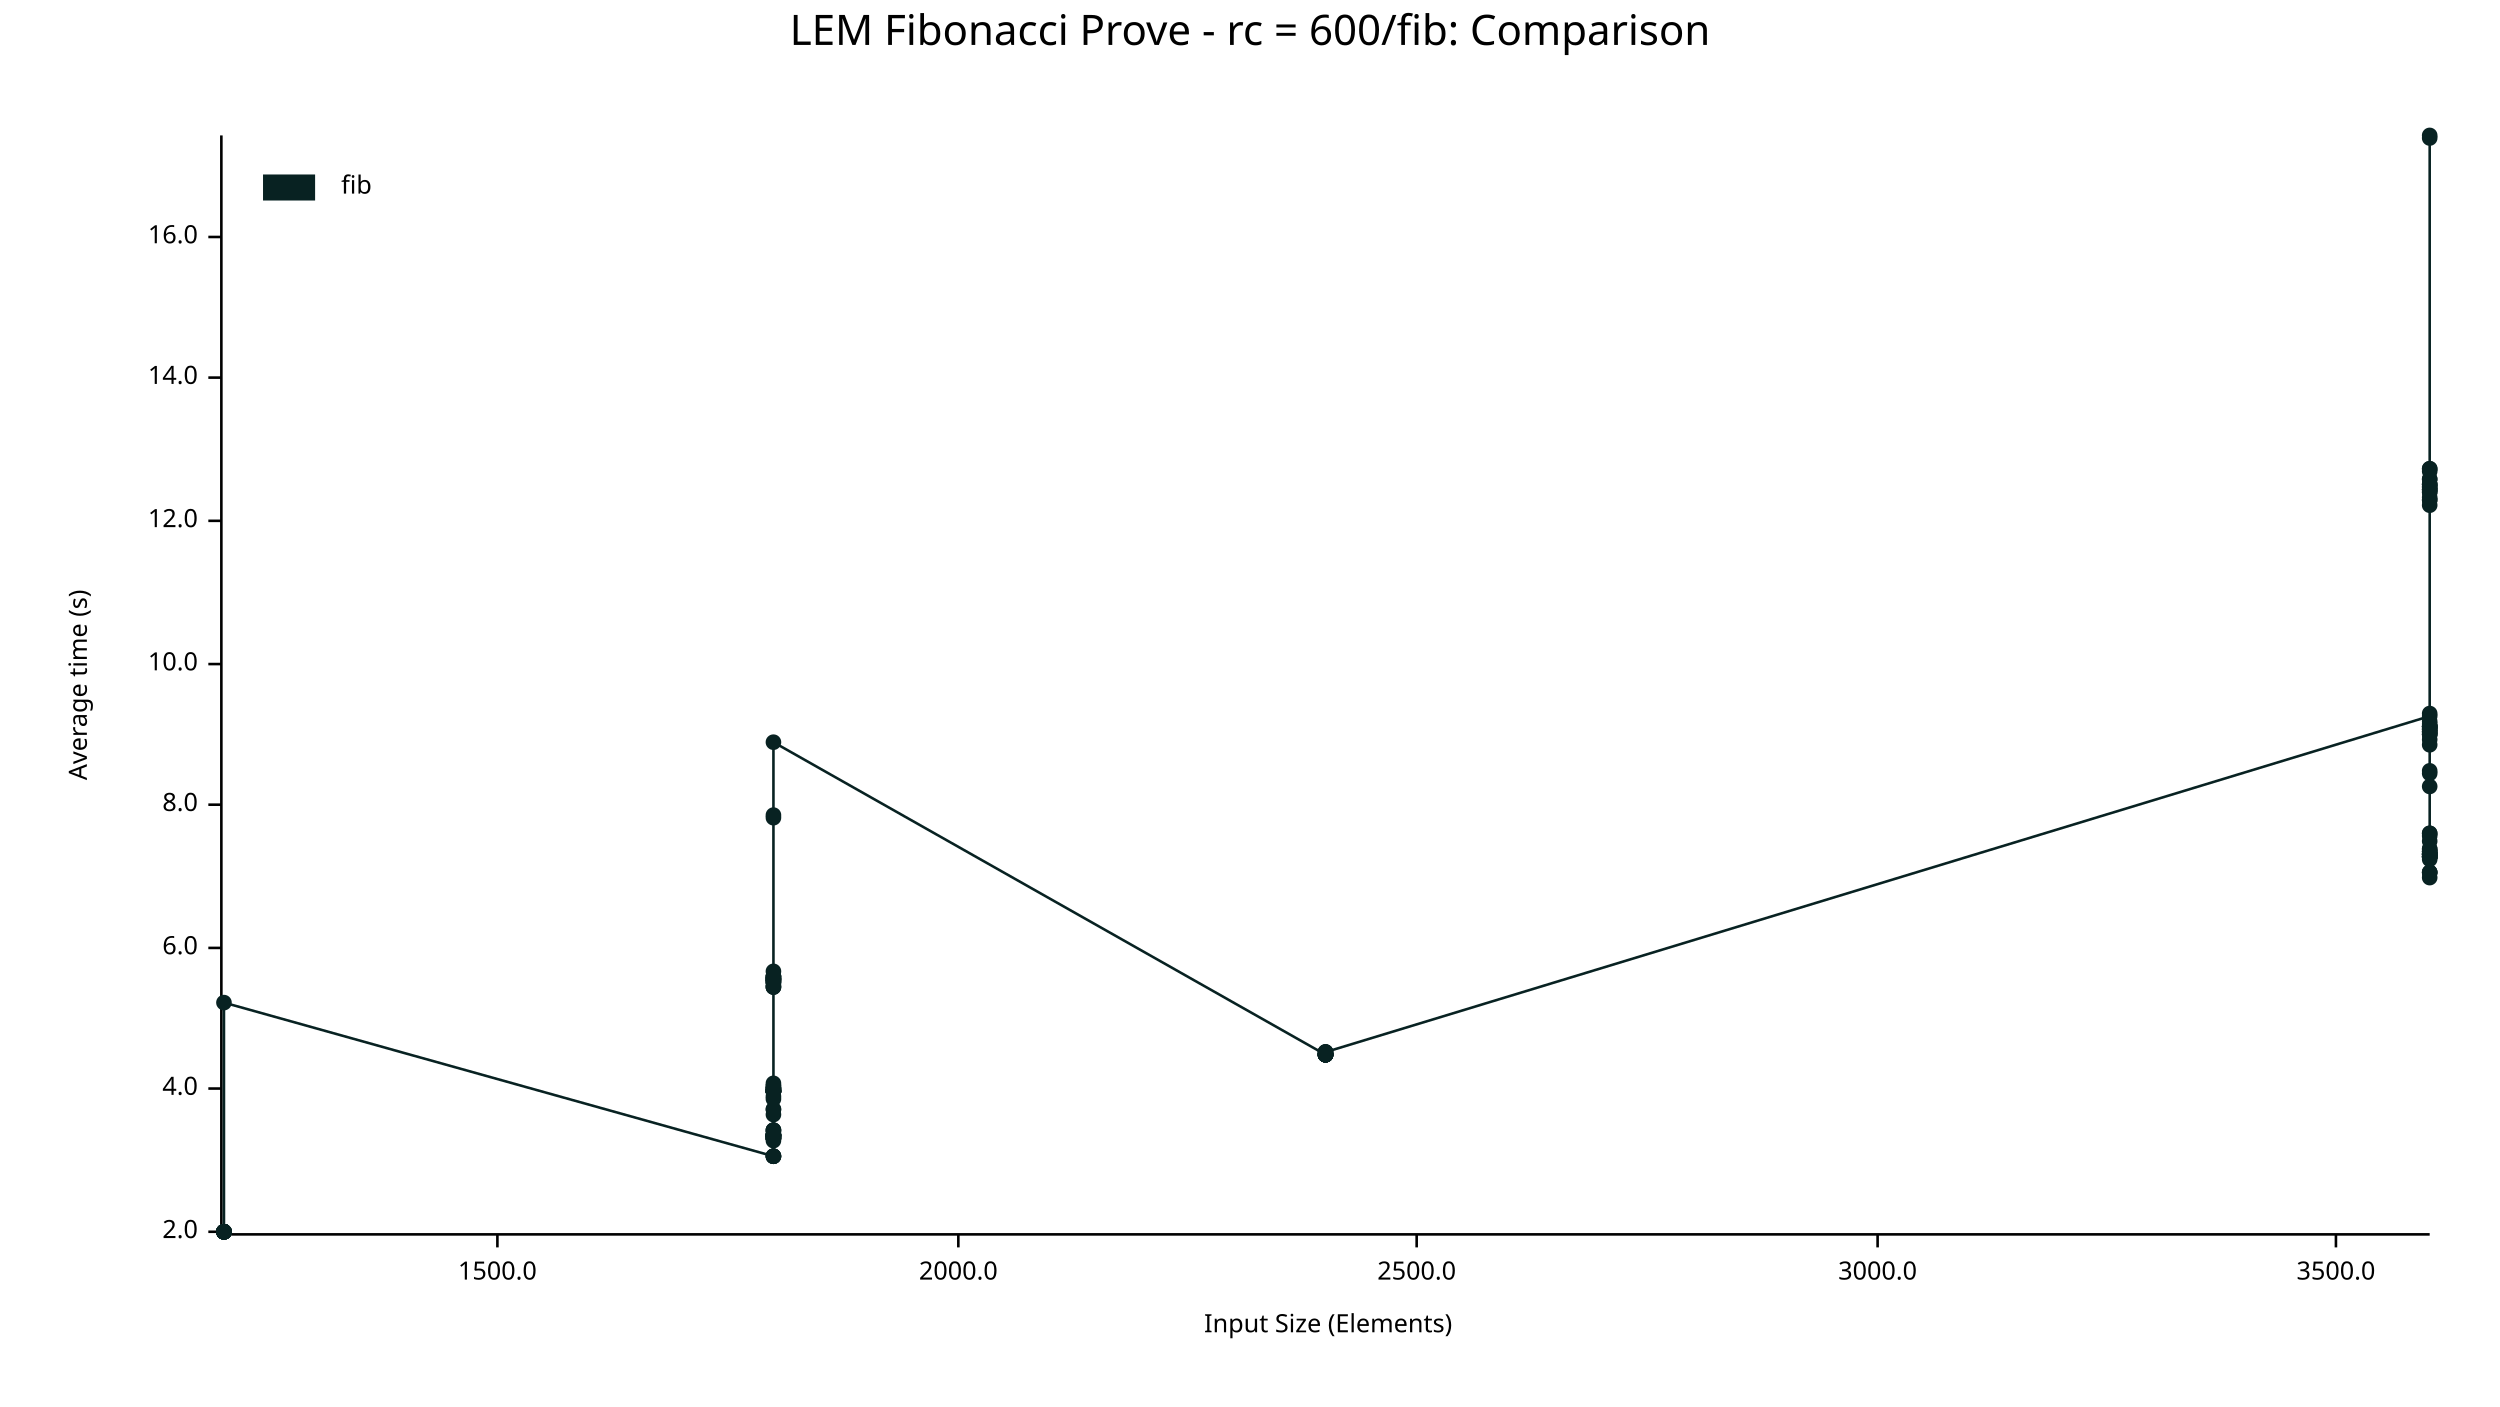
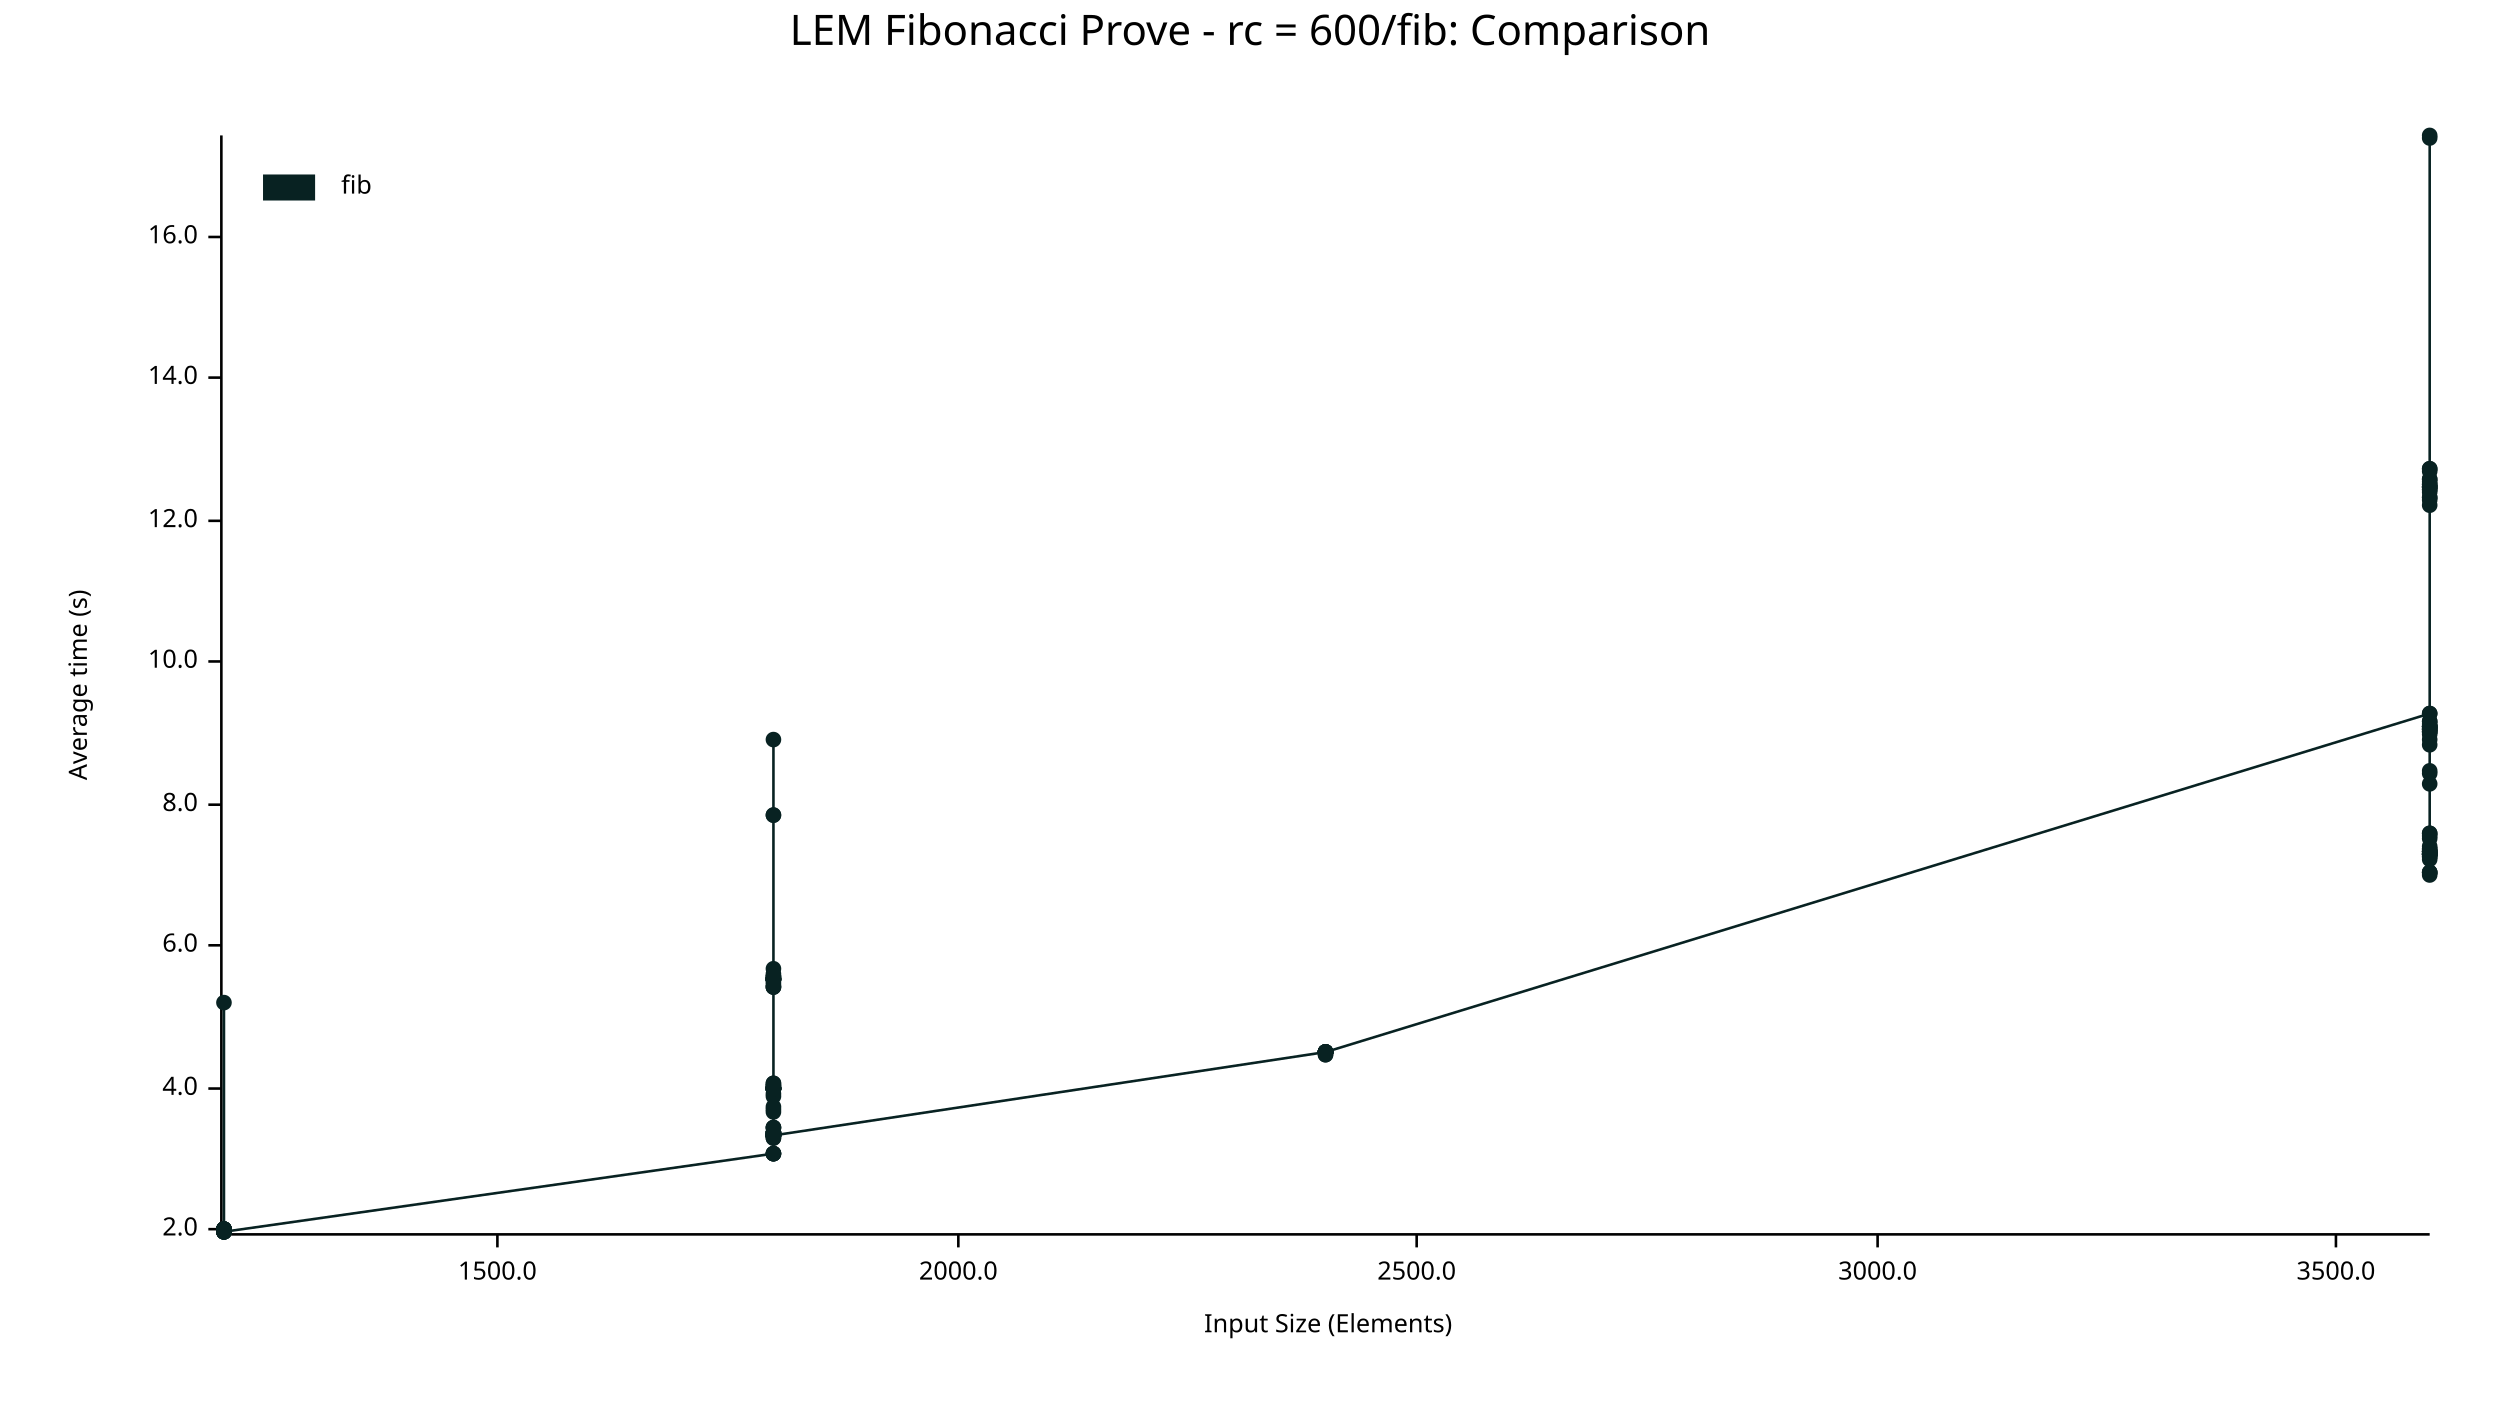
<svg xmlns="http://www.w3.org/2000/svg" width="960" height="540" viewBox="0 0 960 540">
  <text x="480" y="5" dy="0.76em" text-anchor="middle" font-family="sans-serif" font-size="16.129" opacity="1" fill="#000000">
LEM Fibonacci Prove - rc = 600/fib: Comparison
</text>
  <text x="26" y="263" dy="0.76em" text-anchor="middle" font-family="sans-serif" font-size="9.677" opacity="1" fill="#000000" transform="rotate(270, 26, 263)">
Average time (s)
</text>
  <text x="510" y="514" dy="-0.5ex" text-anchor="middle" font-family="sans-serif" font-size="9.677" opacity="1" fill="#000000">
Input Size (Elements)
</text>
  <polyline fill="none" opacity="1" stroke="#000000" stroke-width="1" points="85,52 85,473 " />
-   <text x="76" y="473" dy="0.5ex" text-anchor="end" font-family="sans-serif" font-size="9.677" opacity="1" fill="#000000">
+   <text x="76" y="472" dy="0.5ex" text-anchor="end" font-family="sans-serif" font-size="9.677" opacity="1" fill="#000000">
2.0
</text>
-   <polyline fill="none" opacity="1" stroke="#000000" stroke-width="1" points="80,473 85,473 " />
+   <polyline fill="none" opacity="1" stroke="#000000" stroke-width="1" points="80,472 85,472 " />
  <text x="76" y="418" dy="0.5ex" text-anchor="end" font-family="sans-serif" font-size="9.677" opacity="1" fill="#000000">
4.0
</text>
  <polyline fill="none" opacity="1" stroke="#000000" stroke-width="1" points="80,418 85,418 " />
-   <text x="76" y="364" dy="0.5ex" text-anchor="end" font-family="sans-serif" font-size="9.677" opacity="1" fill="#000000">
+   <text x="76" y="363" dy="0.5ex" text-anchor="end" font-family="sans-serif" font-size="9.677" opacity="1" fill="#000000">
6.0
</text>
-   <polyline fill="none" opacity="1" stroke="#000000" stroke-width="1" points="80,364 85,364 " />
+   <polyline fill="none" opacity="1" stroke="#000000" stroke-width="1" points="80,363 85,363 " />
  <text x="76" y="309" dy="0.5ex" text-anchor="end" font-family="sans-serif" font-size="9.677" opacity="1" fill="#000000">
8.0
</text>
  <polyline fill="none" opacity="1" stroke="#000000" stroke-width="1" points="80,309 85,309 " />
-   <text x="76" y="255" dy="0.5ex" text-anchor="end" font-family="sans-serif" font-size="9.677" opacity="1" fill="#000000">
+   <text x="76" y="254" dy="0.5ex" text-anchor="end" font-family="sans-serif" font-size="9.677" opacity="1" fill="#000000">
10.0
</text>
-   <polyline fill="none" opacity="1" stroke="#000000" stroke-width="1" points="80,255 85,255 " />
+   <polyline fill="none" opacity="1" stroke="#000000" stroke-width="1" points="80,254 85,254 " />
  <text x="76" y="200" dy="0.5ex" text-anchor="end" font-family="sans-serif" font-size="9.677" opacity="1" fill="#000000">
12.0
</text>
  <polyline fill="none" opacity="1" stroke="#000000" stroke-width="1" points="80,200 85,200 " />
  <text x="76" y="145" dy="0.5ex" text-anchor="end" font-family="sans-serif" font-size="9.677" opacity="1" fill="#000000">
14.0
</text>
  <polyline fill="none" opacity="1" stroke="#000000" stroke-width="1" points="80,145 85,145 " />
  <text x="76" y="91" dy="0.5ex" text-anchor="end" font-family="sans-serif" font-size="9.677" opacity="1" fill="#000000">
16.0
</text>
  <polyline fill="none" opacity="1" stroke="#000000" stroke-width="1" points="80,91 85,91 " />
  <polyline fill="none" opacity="1" stroke="#000000" stroke-width="1" points="86,474 933,474 " />
  <text x="191" y="484" dy="0.76em" text-anchor="middle" font-family="sans-serif" font-size="9.677" opacity="1" fill="#000000">
1500.0
</text>
  <polyline fill="none" opacity="1" stroke="#000000" stroke-width="1" points="191,474 191,479 " />
  <text x="368" y="484" dy="0.76em" text-anchor="middle" font-family="sans-serif" font-size="9.677" opacity="1" fill="#000000">
2000.0
</text>
  <polyline fill="none" opacity="1" stroke="#000000" stroke-width="1" points="368,474 368,479 " />
  <text x="544" y="484" dy="0.76em" text-anchor="middle" font-family="sans-serif" font-size="9.677" opacity="1" fill="#000000">
2500.0
</text>
  <polyline fill="none" opacity="1" stroke="#000000" stroke-width="1" points="544,474 544,479 " />
  <text x="721" y="484" dy="0.76em" text-anchor="middle" font-family="sans-serif" font-size="9.677" opacity="1" fill="#000000">
3000.0
</text>
  <polyline fill="none" opacity="1" stroke="#000000" stroke-width="1" points="721,474 721,479 " />
  <text x="897" y="484" dy="0.76em" text-anchor="middle" font-family="sans-serif" font-size="9.677" opacity="1" fill="#000000">
3500.0
</text>
  <polyline fill="none" opacity="1" stroke="#000000" stroke-width="1" points="897,474 897,479 " />
-   <circle cx="86" cy="473" r="3" opacity="1" fill="#082222" stroke="none" stroke-width="1" />
-   <circle cx="86" cy="473" r="3" opacity="1" fill="#082222" stroke="none" stroke-width="1" />
-   <circle cx="86" cy="473" r="3" opacity="1" fill="#082222" stroke="none" stroke-width="1" />
-   <circle cx="86" cy="473" r="3" opacity="1" fill="#082222" stroke="none" stroke-width="1" />
-   <circle cx="86" cy="473" r="3" opacity="1" fill="#082222" stroke="none" stroke-width="1" />
-   <circle cx="86" cy="473" r="3" opacity="1" fill="#082222" stroke="none" stroke-width="1" />
-   <circle cx="86" cy="473" r="3" opacity="1" fill="#082222" stroke="none" stroke-width="1" />
-   <circle cx="86" cy="473" r="3" opacity="1" fill="#082222" stroke="none" stroke-width="1" />
-   <circle cx="86" cy="473" r="3" opacity="1" fill="#082222" stroke="none" stroke-width="1" />
-   <circle cx="86" cy="473" r="3" opacity="1" fill="#082222" stroke="none" stroke-width="1" />
-   <circle cx="86" cy="473" r="3" opacity="1" fill="#082222" stroke="none" stroke-width="1" />
-   <circle cx="86" cy="473" r="3" opacity="1" fill="#082222" stroke="none" stroke-width="1" />
-   <circle cx="86" cy="473" r="3" opacity="1" fill="#082222" stroke="none" stroke-width="1" />
-   <circle cx="86" cy="473" r="3" opacity="1" fill="#082222" stroke="none" stroke-width="1" />
+   <circle cx="86" cy="472" r="3" opacity="1" fill="#082222" stroke="none" stroke-width="1" />
+   <circle cx="86" cy="472" r="3" opacity="1" fill="#082222" stroke="none" stroke-width="1" />
+   <circle cx="86" cy="473" r="3" opacity="1" fill="#082222" stroke="none" stroke-width="1" />
+   <circle cx="86" cy="473" r="3" opacity="1" fill="#082222" stroke="none" stroke-width="1" />
+   <circle cx="86" cy="472" r="3" opacity="1" fill="#082222" stroke="none" stroke-width="1" />
+   <circle cx="86" cy="472" r="3" opacity="1" fill="#082222" stroke="none" stroke-width="1" />
+   <circle cx="86" cy="472" r="3" opacity="1" fill="#082222" stroke="none" stroke-width="1" />
+   <circle cx="86" cy="472" r="3" opacity="1" fill="#082222" stroke="none" stroke-width="1" />
  <circle cx="86" cy="473" r="3" opacity="1" fill="#082222" stroke="none" stroke-width="1" />
  <circle cx="86" cy="473" r="3" opacity="1" fill="#082222" stroke="none" stroke-width="1" />
  <circle cx="86" cy="385" r="3" opacity="1" fill="#082222" stroke="none" stroke-width="1" />
-   <circle cx="297" cy="444" r="3" opacity="1" fill="#082222" stroke="none" stroke-width="1" />
+   <circle cx="86" cy="473" r="3" opacity="1" fill="#082222" stroke="none" stroke-width="1" />
+   <circle cx="86" cy="472" r="3" opacity="1" fill="#082222" stroke="none" stroke-width="1" />
+   <circle cx="86" cy="473" r="3" opacity="1" fill="#082222" stroke="none" stroke-width="1" />
+   <circle cx="86" cy="473" r="3" opacity="1" fill="#082222" stroke="none" stroke-width="1" />
+   <circle cx="86" cy="472" r="3" opacity="1" fill="#082222" stroke="none" stroke-width="1" />
+   <circle cx="86" cy="472" r="3" opacity="1" fill="#082222" stroke="none" stroke-width="1" />
+   <circle cx="86" cy="473" r="3" opacity="1" fill="#082222" stroke="none" stroke-width="1" />
+   <circle cx="297" cy="443" r="3" opacity="1" fill="#082222" stroke="none" stroke-width="1" />
  <circle cx="297" cy="417" r="3" opacity="1" fill="#082222" stroke="none" stroke-width="1" />
-   <circle cx="297" cy="436" r="3" opacity="1" fill="#082222" stroke="none" stroke-width="1" />
-   <circle cx="297" cy="419" r="3" opacity="1" fill="#082222" stroke="none" stroke-width="1" />
-   <circle cx="297" cy="421" r="3" opacity="1" fill="#082222" stroke="none" stroke-width="1" />
-   <circle cx="297" cy="376" r="3" opacity="1" fill="#082222" stroke="none" stroke-width="1" />
-   <circle cx="297" cy="373" r="3" opacity="1" fill="#082222" stroke="none" stroke-width="1" />
+   <circle cx="297" cy="435" r="3" opacity="1" fill="#082222" stroke="none" stroke-width="1" />
+   <circle cx="297" cy="418" r="3" opacity="1" fill="#082222" stroke="none" stroke-width="1" />
+   <circle cx="297" cy="420" r="3" opacity="1" fill="#082222" stroke="none" stroke-width="1" />
+   <circle cx="297" cy="376" r="3" opacity="1" fill="#082222" stroke="none" stroke-width="1" />
+   <circle cx="297" cy="372" r="3" opacity="1" fill="#082222" stroke="none" stroke-width="1" />
  <circle cx="297" cy="376" r="3" opacity="1" fill="#082222" stroke="none" stroke-width="1" />
  <circle cx="297" cy="416" r="3" opacity="1" fill="#082222" stroke="none" stroke-width="1" />
-   <circle cx="297" cy="437" r="3" opacity="1" fill="#082222" stroke="none" stroke-width="1" />
-   <circle cx="297" cy="376" r="3" opacity="1" fill="#082222" stroke="none" stroke-width="1" />
-   <circle cx="297" cy="375" r="3" opacity="1" fill="#082222" stroke="none" stroke-width="1" />
+   <circle cx="297" cy="436" r="3" opacity="1" fill="#082222" stroke="none" stroke-width="1" />
+   <circle cx="297" cy="376" r="3" opacity="1" fill="#082222" stroke="none" stroke-width="1" />
+   <circle cx="297" cy="374" r="3" opacity="1" fill="#082222" stroke="none" stroke-width="1" />
  <circle cx="297" cy="376" r="3" opacity="1" fill="#082222" stroke="none" stroke-width="1" />
  <circle cx="297" cy="379" r="3" opacity="1" fill="#082222" stroke="none" stroke-width="1" />
  <circle cx="297" cy="437" r="3" opacity="1" fill="#082222" stroke="none" stroke-width="1" />
-   <circle cx="297" cy="428" r="3" opacity="1" fill="#082222" stroke="none" stroke-width="1" />
-   <circle cx="297" cy="377" r="3" opacity="1" fill="#082222" stroke="none" stroke-width="1" />
-   <circle cx="297" cy="418" r="3" opacity="1" fill="#082222" stroke="none" stroke-width="1" />
-   <circle cx="297" cy="436" r="3" opacity="1" fill="#082222" stroke="none" stroke-width="1" />
-   <circle cx="297" cy="426" r="3" opacity="1" fill="#082222" stroke="none" stroke-width="1" />
-   <circle cx="297" cy="418" r="3" opacity="1" fill="#082222" stroke="none" stroke-width="1" />
-   <circle cx="297" cy="377" r="3" opacity="1" fill="#082222" stroke="none" stroke-width="1" />
-   <circle cx="297" cy="437" r="3" opacity="1" fill="#082222" stroke="none" stroke-width="1" />
-   <circle cx="297" cy="437" r="3" opacity="1" fill="#082222" stroke="none" stroke-width="1" />
+   <circle cx="297" cy="427" r="3" opacity="1" fill="#082222" stroke="none" stroke-width="1" />
+   <circle cx="297" cy="376" r="3" opacity="1" fill="#082222" stroke="none" stroke-width="1" />
+   <circle cx="297" cy="418" r="3" opacity="1" fill="#082222" stroke="none" stroke-width="1" />
+   <circle cx="297" cy="436" r="3" opacity="1" fill="#082222" stroke="none" stroke-width="1" />
+   <circle cx="297" cy="425" r="3" opacity="1" fill="#082222" stroke="none" stroke-width="1" />
+   <circle cx="297" cy="418" r="3" opacity="1" fill="#082222" stroke="none" stroke-width="1" />
+   <circle cx="297" cy="376" r="3" opacity="1" fill="#082222" stroke="none" stroke-width="1" />
+   <circle cx="297" cy="436" r="3" opacity="1" fill="#082222" stroke="none" stroke-width="1" />
+   <circle cx="297" cy="284" r="3" opacity="1" fill="#082222" stroke="none" stroke-width="1" />
+   <circle cx="297" cy="436" r="3" opacity="1" fill="#082222" stroke="none" stroke-width="1" />
  <circle cx="297" cy="379" r="3" opacity="1" fill="#082222" stroke="none" stroke-width="1" />
-   <circle cx="297" cy="419" r="3" opacity="1" fill="#082222" stroke="none" stroke-width="1" />
-   <circle cx="297" cy="418" r="3" opacity="1" fill="#082222" stroke="none" stroke-width="1" />
-   <circle cx="297" cy="419" r="3" opacity="1" fill="#082222" stroke="none" stroke-width="1" />
-   <circle cx="297" cy="437" r="3" opacity="1" fill="#082222" stroke="none" stroke-width="1" />
-   <circle cx="297" cy="436" r="3" opacity="1" fill="#082222" stroke="none" stroke-width="1" />
-   <circle cx="297" cy="436" r="3" opacity="1" fill="#082222" stroke="none" stroke-width="1" />
-   <circle cx="297" cy="419" r="3" opacity="1" fill="#082222" stroke="none" stroke-width="1" />
-   <circle cx="297" cy="418" r="3" opacity="1" fill="#082222" stroke="none" stroke-width="1" />
-   <circle cx="297" cy="436" r="3" opacity="1" fill="#082222" stroke="none" stroke-width="1" />
-   <circle cx="297" cy="314" r="3" opacity="1" fill="#082222" stroke="none" stroke-width="1" />
-   <circle cx="297" cy="435" r="3" opacity="1" fill="#082222" stroke="none" stroke-width="1" />
+   <circle cx="297" cy="418" r="3" opacity="1" fill="#082222" stroke="none" stroke-width="1" />
+   <circle cx="297" cy="417" r="3" opacity="1" fill="#082222" stroke="none" stroke-width="1" />
+   <circle cx="297" cy="418" r="3" opacity="1" fill="#082222" stroke="none" stroke-width="1" />
+   <circle cx="297" cy="436" r="3" opacity="1" fill="#082222" stroke="none" stroke-width="1" />
+   <circle cx="297" cy="436" r="3" opacity="1" fill="#082222" stroke="none" stroke-width="1" />
+   <circle cx="297" cy="435" r="3" opacity="1" fill="#082222" stroke="none" stroke-width="1" />
+   <circle cx="297" cy="418" r="3" opacity="1" fill="#082222" stroke="none" stroke-width="1" />
+   <circle cx="297" cy="418" r="3" opacity="1" fill="#082222" stroke="none" stroke-width="1" />
+   <circle cx="297" cy="436" r="3" opacity="1" fill="#082222" stroke="none" stroke-width="1" />
  <circle cx="297" cy="313" r="3" opacity="1" fill="#082222" stroke="none" stroke-width="1" />
-   <circle cx="297" cy="434" r="3" opacity="1" fill="#082222" stroke="none" stroke-width="1" />
-   <circle cx="297" cy="419" r="3" opacity="1" fill="#082222" stroke="none" stroke-width="1" />
-   <circle cx="297" cy="377" r="3" opacity="1" fill="#082222" stroke="none" stroke-width="1" />
-   <circle cx="297" cy="434" r="3" opacity="1" fill="#082222" stroke="none" stroke-width="1" />
-   <circle cx="297" cy="376" r="3" opacity="1" fill="#082222" stroke="none" stroke-width="1" />
-   <circle cx="297" cy="419" r="3" opacity="1" fill="#082222" stroke="none" stroke-width="1" />
-   <circle cx="297" cy="436" r="3" opacity="1" fill="#082222" stroke="none" stroke-width="1" />
+   <circle cx="297" cy="435" r="3" opacity="1" fill="#082222" stroke="none" stroke-width="1" />
+   <circle cx="297" cy="313" r="3" opacity="1" fill="#082222" stroke="none" stroke-width="1" />
+   <circle cx="297" cy="433" r="3" opacity="1" fill="#082222" stroke="none" stroke-width="1" />
+   <circle cx="297" cy="418" r="3" opacity="1" fill="#082222" stroke="none" stroke-width="1" />
+   <circle cx="297" cy="376" r="3" opacity="1" fill="#082222" stroke="none" stroke-width="1" />
+   <circle cx="297" cy="433" r="3" opacity="1" fill="#082222" stroke="none" stroke-width="1" />
+   <circle cx="297" cy="376" r="3" opacity="1" fill="#082222" stroke="none" stroke-width="1" />
+   <circle cx="297" cy="418" r="3" opacity="1" fill="#082222" stroke="none" stroke-width="1" />
+   <circle cx="297" cy="435" r="3" opacity="1" fill="#082222" stroke="none" stroke-width="1" />
  <circle cx="297" cy="379" r="3" opacity="1" fill="#082222" stroke="none" stroke-width="1" />
  <circle cx="297" cy="377" r="3" opacity="1" fill="#082222" stroke="none" stroke-width="1" />
-   <circle cx="297" cy="419" r="3" opacity="1" fill="#082222" stroke="none" stroke-width="1" />
+   <circle cx="297" cy="418" r="3" opacity="1" fill="#082222" stroke="none" stroke-width="1" />
  <circle cx="297" cy="375" r="3" opacity="1" fill="#082222" stroke="none" stroke-width="1" />
-   <circle cx="297" cy="436" r="3" opacity="1" fill="#082222" stroke="none" stroke-width="1" />
-   <circle cx="297" cy="419" r="3" opacity="1" fill="#082222" stroke="none" stroke-width="1" />
+   <circle cx="297" cy="435" r="3" opacity="1" fill="#082222" stroke="none" stroke-width="1" />
+   <circle cx="297" cy="418" r="3" opacity="1" fill="#082222" stroke="none" stroke-width="1" />
  <circle cx="297" cy="376" r="3" opacity="1" fill="#082222" stroke="none" stroke-width="1" />
  <circle cx="297" cy="375" r="3" opacity="1" fill="#082222" stroke="none" stroke-width="1" />
  <circle cx="297" cy="375" r="3" opacity="1" fill="#082222" stroke="none" stroke-width="1" />
-   <circle cx="297" cy="444" r="3" opacity="1" fill="#082222" stroke="none" stroke-width="1" />
+   <circle cx="297" cy="443" r="3" opacity="1" fill="#082222" stroke="none" stroke-width="1" />
  <circle cx="297" cy="378" r="3" opacity="1" fill="#082222" stroke="none" stroke-width="1" />
  <circle cx="297" cy="436" r="3" opacity="1" fill="#082222" stroke="none" stroke-width="1" />
+   <circle cx="297" cy="416" r="3" opacity="1" fill="#082222" stroke="none" stroke-width="1" />
+   <circle cx="297" cy="436" r="3" opacity="1" fill="#082222" stroke="none" stroke-width="1" />
  <circle cx="297" cy="417" r="3" opacity="1" fill="#082222" stroke="none" stroke-width="1" />
+   <circle cx="297" cy="443" r="3" opacity="1" fill="#082222" stroke="none" stroke-width="1" />
+   <circle cx="297" cy="421" r="3" opacity="1" fill="#082222" stroke="none" stroke-width="1" />
+   <circle cx="297" cy="436" r="3" opacity="1" fill="#082222" stroke="none" stroke-width="1" />
+   <circle cx="297" cy="435" r="3" opacity="1" fill="#082222" stroke="none" stroke-width="1" />
+   <circle cx="297" cy="443" r="3" opacity="1" fill="#082222" stroke="none" stroke-width="1" />
+   <circle cx="297" cy="433" r="3" opacity="1" fill="#082222" stroke="none" stroke-width="1" />
  <circle cx="297" cy="437" r="3" opacity="1" fill="#082222" stroke="none" stroke-width="1" />
-   <circle cx="297" cy="418" r="3" opacity="1" fill="#082222" stroke="none" stroke-width="1" />
-   <circle cx="297" cy="444" r="3" opacity="1" fill="#082222" stroke="none" stroke-width="1" />
-   <circle cx="297" cy="422" r="3" opacity="1" fill="#082222" stroke="none" stroke-width="1" />
-   <circle cx="297" cy="437" r="3" opacity="1" fill="#082222" stroke="none" stroke-width="1" />
-   <circle cx="297" cy="436" r="3" opacity="1" fill="#082222" stroke="none" stroke-width="1" />
-   <circle cx="297" cy="444" r="3" opacity="1" fill="#082222" stroke="none" stroke-width="1" />
-   <circle cx="297" cy="434" r="3" opacity="1" fill="#082222" stroke="none" stroke-width="1" />
-   <circle cx="297" cy="438" r="3" opacity="1" fill="#082222" stroke="none" stroke-width="1" />
  <circle cx="297" cy="426" r="3" opacity="1" fill="#082222" stroke="none" stroke-width="1" />
-   <circle cx="297" cy="436" r="3" opacity="1" fill="#082222" stroke="none" stroke-width="1" />
-   <circle cx="297" cy="419" r="3" opacity="1" fill="#082222" stroke="none" stroke-width="1" />
-   <circle cx="297" cy="419" r="3" opacity="1" fill="#082222" stroke="none" stroke-width="1" />
-   <circle cx="297" cy="285" r="3" opacity="1" fill="#082222" stroke="none" stroke-width="1" />
+   <circle cx="297" cy="435" r="3" opacity="1" fill="#082222" stroke="none" stroke-width="1" />
+   <circle cx="297" cy="418" r="3" opacity="1" fill="#082222" stroke="none" stroke-width="1" />
+   <circle cx="297" cy="418" r="3" opacity="1" fill="#082222" stroke="none" stroke-width="1" />
+   <circle cx="297" cy="436" r="3" opacity="1" fill="#082222" stroke="none" stroke-width="1" />
+   <circle cx="509" cy="404" r="3" opacity="1" fill="#082222" stroke="none" stroke-width="1" />
+   <circle cx="509" cy="404" r="3" opacity="1" fill="#082222" stroke="none" stroke-width="1" />
  <circle cx="509" cy="405" r="3" opacity="1" fill="#082222" stroke="none" stroke-width="1" />
+   <circle cx="509" cy="404" r="3" opacity="1" fill="#082222" stroke="none" stroke-width="1" />
+   <circle cx="509" cy="404" r="3" opacity="1" fill="#082222" stroke="none" stroke-width="1" />
  <circle cx="509" cy="405" r="3" opacity="1" fill="#082222" stroke="none" stroke-width="1" />
-   <circle cx="509" cy="405" r="3" opacity="1" fill="#082222" stroke="none" stroke-width="1" />
-   <circle cx="509" cy="405" r="3" opacity="1" fill="#082222" stroke="none" stroke-width="1" />
-   <circle cx="509" cy="404" r="3" opacity="1" fill="#082222" stroke="none" stroke-width="1" />
-   <circle cx="509" cy="405" r="3" opacity="1" fill="#082222" stroke="none" stroke-width="1" />
-   <circle cx="509" cy="405" r="3" opacity="1" fill="#082222" stroke="none" stroke-width="1" />
-   <circle cx="509" cy="404" r="3" opacity="1" fill="#082222" stroke="none" stroke-width="1" />
-   <circle cx="509" cy="405" r="3" opacity="1" fill="#082222" stroke="none" stroke-width="1" />
-   <circle cx="509" cy="404" r="3" opacity="1" fill="#082222" stroke="none" stroke-width="1" />
-   <circle cx="509" cy="405" r="3" opacity="1" fill="#082222" stroke="none" stroke-width="1" />
-   <circle cx="509" cy="405" r="3" opacity="1" fill="#082222" stroke="none" stroke-width="1" />
-   <circle cx="509" cy="405" r="3" opacity="1" fill="#082222" stroke="none" stroke-width="1" />
-   <circle cx="509" cy="405" r="3" opacity="1" fill="#082222" stroke="none" stroke-width="1" />
-   <circle cx="509" cy="405" r="3" opacity="1" fill="#082222" stroke="none" stroke-width="1" />
-   <circle cx="509" cy="404" r="3" opacity="1" fill="#082222" stroke="none" stroke-width="1" />
-   <circle cx="933" cy="275" r="3" opacity="1" fill="#082222" stroke="none" stroke-width="1" />
-   <circle cx="933" cy="302" r="3" opacity="1" fill="#082222" stroke="none" stroke-width="1" />
-   <circle cx="933" cy="186" r="3" opacity="1" fill="#082222" stroke="none" stroke-width="1" />
+   <circle cx="509" cy="404" r="3" opacity="1" fill="#082222" stroke="none" stroke-width="1" />
+   <circle cx="509" cy="404" r="3" opacity="1" fill="#082222" stroke="none" stroke-width="1" />
+   <circle cx="509" cy="404" r="3" opacity="1" fill="#082222" stroke="none" stroke-width="1" />
+   <circle cx="509" cy="404" r="3" opacity="1" fill="#082222" stroke="none" stroke-width="1" />
+   <circle cx="509" cy="404" r="3" opacity="1" fill="#082222" stroke="none" stroke-width="1" />
+   <circle cx="509" cy="404" r="3" opacity="1" fill="#082222" stroke="none" stroke-width="1" />
+   <circle cx="509" cy="404" r="3" opacity="1" fill="#082222" stroke="none" stroke-width="1" />
+   <circle cx="509" cy="404" r="3" opacity="1" fill="#082222" stroke="none" stroke-width="1" />
+   <circle cx="509" cy="404" r="3" opacity="1" fill="#082222" stroke="none" stroke-width="1" />
+   <circle cx="509" cy="404" r="3" opacity="1" fill="#082222" stroke="none" stroke-width="1" />
+   <circle cx="933" cy="274" r="3" opacity="1" fill="#082222" stroke="none" stroke-width="1" />
+   <circle cx="933" cy="301" r="3" opacity="1" fill="#082222" stroke="none" stroke-width="1" />
+   <circle cx="933" cy="185" r="3" opacity="1" fill="#082222" stroke="none" stroke-width="1" />
  <circle cx="933" cy="330" r="3" opacity="1" fill="#082222" stroke="none" stroke-width="1" />
  <circle cx="933" cy="327" r="3" opacity="1" fill="#082222" stroke="none" stroke-width="1" />
  <circle cx="933" cy="335" r="3" opacity="1" fill="#082222" stroke="none" stroke-width="1" />
  <circle cx="933" cy="326" r="3" opacity="1" fill="#082222" stroke="none" stroke-width="1" />
-   <circle cx="933" cy="327" r="3" opacity="1" fill="#082222" stroke="none" stroke-width="1" />
-   <circle cx="933" cy="328" r="3" opacity="1" fill="#082222" stroke="none" stroke-width="1" />
-   <circle cx="933" cy="281" r="3" opacity="1" fill="#082222" stroke="none" stroke-width="1" />
+   <circle cx="933" cy="326" r="3" opacity="1" fill="#082222" stroke="none" stroke-width="1" />
+   <circle cx="933" cy="328" r="3" opacity="1" fill="#082222" stroke="none" stroke-width="1" />
+   <circle cx="933" cy="280" r="3" opacity="1" fill="#082222" stroke="none" stroke-width="1" />
  <circle cx="933" cy="321" r="3" opacity="1" fill="#082222" stroke="none" stroke-width="1" />
  <circle cx="933" cy="188" r="3" opacity="1" fill="#082222" stroke="none" stroke-width="1" />
-   <circle cx="933" cy="329" r="3" opacity="1" fill="#082222" stroke="none" stroke-width="1" />
+   <circle cx="933" cy="328" r="3" opacity="1" fill="#082222" stroke="none" stroke-width="1" />
  <circle cx="933" cy="284" r="3" opacity="1" fill="#082222" stroke="none" stroke-width="1" />
  <circle cx="933" cy="277" r="3" opacity="1" fill="#082222" stroke="none" stroke-width="1" />
  <circle cx="933" cy="335" r="3" opacity="1" fill="#082222" stroke="none" stroke-width="1" />
  <circle cx="933" cy="280" r="3" opacity="1" fill="#082222" stroke="none" stroke-width="1" />
  <circle cx="933" cy="329" r="3" opacity="1" fill="#082222" stroke="none" stroke-width="1" />
  <circle cx="933" cy="194" r="3" opacity="1" fill="#082222" stroke="none" stroke-width="1" />
-   <circle cx="933" cy="281" r="3" opacity="1" fill="#082222" stroke="none" stroke-width="1" />
+   <circle cx="933" cy="280" r="3" opacity="1" fill="#082222" stroke="none" stroke-width="1" />
  <circle cx="933" cy="297" r="3" opacity="1" fill="#082222" stroke="none" stroke-width="1" />
-   <circle cx="933" cy="189" r="3" opacity="1" fill="#082222" stroke="none" stroke-width="1" />
+   <circle cx="933" cy="188" r="3" opacity="1" fill="#082222" stroke="none" stroke-width="1" />
  <circle cx="933" cy="180" r="3" opacity="1" fill="#082222" stroke="none" stroke-width="1" />
  <circle cx="933" cy="53" r="3" opacity="1" fill="#082222" stroke="none" stroke-width="1" />
  <circle cx="933" cy="186" r="3" opacity="1" fill="#082222" stroke="none" stroke-width="1" />
-   <circle cx="933" cy="329" r="3" opacity="1" fill="#082222" stroke="none" stroke-width="1" />
-   <circle cx="933" cy="279" r="3" opacity="1" fill="#082222" stroke="none" stroke-width="1" />
+   <circle cx="933" cy="328" r="3" opacity="1" fill="#082222" stroke="none" stroke-width="1" />
+   <circle cx="933" cy="278" r="3" opacity="1" fill="#082222" stroke="none" stroke-width="1" />
  <circle cx="933" cy="320" r="3" opacity="1" fill="#082222" stroke="none" stroke-width="1" />
  <circle cx="933" cy="187" r="3" opacity="1" fill="#082222" stroke="none" stroke-width="1" />
-   <circle cx="933" cy="328" r="3" opacity="1" fill="#082222" stroke="none" stroke-width="1" />
+   <circle cx="933" cy="327" r="3" opacity="1" fill="#082222" stroke="none" stroke-width="1" />
  <circle cx="933" cy="184" r="3" opacity="1" fill="#082222" stroke="none" stroke-width="1" />
  <circle cx="933" cy="184" r="3" opacity="1" fill="#082222" stroke="none" stroke-width="1" />
-   <circle cx="933" cy="280" r="3" opacity="1" fill="#082222" stroke="none" stroke-width="1" />
-   <circle cx="933" cy="329" r="3" opacity="1" fill="#082222" stroke="none" stroke-width="1" />
+   <circle cx="933" cy="279" r="3" opacity="1" fill="#082222" stroke="none" stroke-width="1" />
+   <circle cx="933" cy="328" r="3" opacity="1" fill="#082222" stroke="none" stroke-width="1" />
  <circle cx="933" cy="274" r="3" opacity="1" fill="#082222" stroke="none" stroke-width="1" />
  <circle cx="933" cy="279" r="3" opacity="1" fill="#082222" stroke="none" stroke-width="1" />
  <circle cx="933" cy="281" r="3" opacity="1" fill="#082222" stroke="none" stroke-width="1" />
  <circle cx="933" cy="335" r="3" opacity="1" fill="#082222" stroke="none" stroke-width="1" />
  <circle cx="933" cy="327" r="3" opacity="1" fill="#082222" stroke="none" stroke-width="1" />
+   <circle cx="933" cy="328" r="3" opacity="1" fill="#082222" stroke="none" stroke-width="1" />
+   <circle cx="933" cy="280" r="3" opacity="1" fill="#082222" stroke="none" stroke-width="1" />
+   <circle cx="933" cy="191" r="3" opacity="1" fill="#082222" stroke="none" stroke-width="1" />
+   <circle cx="933" cy="325" r="3" opacity="1" fill="#082222" stroke="none" stroke-width="1" />
+   <circle cx="933" cy="281" r="3" opacity="1" fill="#082222" stroke="none" stroke-width="1" />
+   <circle cx="933" cy="189" r="3" opacity="1" fill="#082222" stroke="none" stroke-width="1" />
+   <circle cx="933" cy="187" r="3" opacity="1" fill="#082222" stroke="none" stroke-width="1" />
+   <circle cx="933" cy="279" r="3" opacity="1" fill="#082222" stroke="none" stroke-width="1" />
+   <circle cx="933" cy="336" r="3" opacity="1" fill="#082222" stroke="none" stroke-width="1" />
+   <circle cx="933" cy="187" r="3" opacity="1" fill="#082222" stroke="none" stroke-width="1" />
+   <circle cx="933" cy="322" r="3" opacity="1" fill="#082222" stroke="none" stroke-width="1" />
+   <circle cx="933" cy="320" r="3" opacity="1" fill="#082222" stroke="none" stroke-width="1" />
+   <circle cx="933" cy="191" r="3" opacity="1" fill="#082222" stroke="none" stroke-width="1" />
+   <circle cx="933" cy="279" r="3" opacity="1" fill="#082222" stroke="none" stroke-width="1" />
+   <circle cx="933" cy="181" r="3" opacity="1" fill="#082222" stroke="none" stroke-width="1" />
+   <circle cx="933" cy="327" r="3" opacity="1" fill="#082222" stroke="none" stroke-width="1" />
  <circle cx="933" cy="329" r="3" opacity="1" fill="#082222" stroke="none" stroke-width="1" />
-   <circle cx="933" cy="280" r="3" opacity="1" fill="#082222" stroke="none" stroke-width="1" />
-   <circle cx="933" cy="191" r="3" opacity="1" fill="#082222" stroke="none" stroke-width="1" />
-   <circle cx="933" cy="326" r="3" opacity="1" fill="#082222" stroke="none" stroke-width="1" />
+   <circle cx="933" cy="187" r="3" opacity="1" fill="#082222" stroke="none" stroke-width="1" />
  <circle cx="933" cy="282" r="3" opacity="1" fill="#082222" stroke="none" stroke-width="1" />
-   <circle cx="933" cy="189" r="3" opacity="1" fill="#082222" stroke="none" stroke-width="1" />
-   <circle cx="933" cy="188" r="3" opacity="1" fill="#082222" stroke="none" stroke-width="1" />
-   <circle cx="933" cy="279" r="3" opacity="1" fill="#082222" stroke="none" stroke-width="1" />
-   <circle cx="933" cy="337" r="3" opacity="1" fill="#082222" stroke="none" stroke-width="1" />
-   <circle cx="933" cy="188" r="3" opacity="1" fill="#082222" stroke="none" stroke-width="1" />
-   <circle cx="933" cy="323" r="3" opacity="1" fill="#082222" stroke="none" stroke-width="1" />
-   <circle cx="933" cy="320" r="3" opacity="1" fill="#082222" stroke="none" stroke-width="1" />
-   <circle cx="933" cy="192" r="3" opacity="1" fill="#082222" stroke="none" stroke-width="1" />
-   <circle cx="933" cy="279" r="3" opacity="1" fill="#082222" stroke="none" stroke-width="1" />
-   <circle cx="933" cy="181" r="3" opacity="1" fill="#082222" stroke="none" stroke-width="1" />
-   <circle cx="933" cy="328" r="3" opacity="1" fill="#082222" stroke="none" stroke-width="1" />
-   <circle cx="933" cy="329" r="3" opacity="1" fill="#082222" stroke="none" stroke-width="1" />
-   <circle cx="933" cy="187" r="3" opacity="1" fill="#082222" stroke="none" stroke-width="1" />
-   <circle cx="933" cy="282" r="3" opacity="1" fill="#082222" stroke="none" stroke-width="1" />
-   <circle cx="933" cy="279" r="3" opacity="1" fill="#082222" stroke="none" stroke-width="1" />
-   <circle cx="933" cy="328" r="3" opacity="1" fill="#082222" stroke="none" stroke-width="1" />
+   <circle cx="933" cy="279" r="3" opacity="1" fill="#082222" stroke="none" stroke-width="1" />
+   <circle cx="933" cy="327" r="3" opacity="1" fill="#082222" stroke="none" stroke-width="1" />
  <circle cx="933" cy="286" r="3" opacity="1" fill="#082222" stroke="none" stroke-width="1" />
  <circle cx="933" cy="328" r="3" opacity="1" fill="#082222" stroke="none" stroke-width="1" />
  <circle cx="933" cy="296" r="3" opacity="1" fill="#082222" stroke="none" stroke-width="1" />
  <circle cx="933" cy="180" r="3" opacity="1" fill="#082222" stroke="none" stroke-width="1" />
  <circle cx="933" cy="186" r="3" opacity="1" fill="#082222" stroke="none" stroke-width="1" />
-   <circle cx="933" cy="282" r="3" opacity="1" fill="#082222" stroke="none" stroke-width="1" />
+   <circle cx="933" cy="281" r="3" opacity="1" fill="#082222" stroke="none" stroke-width="1" />
  <circle cx="933" cy="328" r="3" opacity="1" fill="#082222" stroke="none" stroke-width="1" />
  <circle cx="933" cy="192" r="3" opacity="1" fill="#082222" stroke="none" stroke-width="1" />
-   <circle cx="933" cy="278" r="3" opacity="1" fill="#082222" stroke="none" stroke-width="1" />
+   <circle cx="933" cy="277" r="3" opacity="1" fill="#082222" stroke="none" stroke-width="1" />
  <circle cx="933" cy="52" r="3" opacity="1" fill="#082222" stroke="none" stroke-width="1" />
-   <polyline fill="none" opacity="1" stroke="#082222" stroke-width="1" points="86,473 86,473 86,473 86,473 86,473 86,473 86,473 86,473 86,473 86,473 86,473 86,473 86,473 86,473 86,473 86,473 86,385 297,444 297,417 297,436 297,419 297,421 297,376 297,373 297,376 297,416 297,437 297,376 297,375 297,376 297,379 297,437 297,428 297,377 297,418 297,436 297,426 297,418 297,377 297,437 297,437 297,379 297,419 297,418 297,419 297,437 297,436 297,436 297,419 297,418 297,436 297,314 297,435 297,313 297,434 297,419 297,377 297,434 297,376 297,419 297,436 297,379 297,377 297,419 297,375 297,436 297,419 297,376 297,375 297,375 297,444 297,378 297,436 297,417 297,437 297,418 297,444 297,422 297,437 297,436 297,444 297,434 297,438 297,426 297,436 297,419 297,419 297,285 509,405 509,405 509,405 509,405 509,404 509,405 509,405 509,404 509,405 509,404 509,405 509,405 509,405 509,405 509,405 509,404 933,275 933,302 933,186 933,330 933,327 933,335 933,326 933,327 933,328 933,281 933,321 933,188 933,329 933,284 933,277 933,335 933,280 933,329 933,194 933,281 933,297 933,189 933,180 933,53 933,186 933,329 933,279 933,320 933,187 933,328 933,184 933,184 933,280 933,329 933,274 933,279 933,281 933,335 933,327 933,329 933,280 933,191 933,326 933,282 933,189 933,188 933,279 933,337 933,188 933,323 933,320 933,192 933,279 933,181 933,328 933,329 933,187 933,282 933,279 933,328 933,286 933,328 933,296 933,180 933,186 933,282 933,328 933,192 933,278 933,52 " />
+   <polyline fill="none" opacity="1" stroke="#082222" stroke-width="1" points="86,472 86,472 86,473 86,473 86,472 86,472 86,472 86,472 86,473 86,473 86,385 86,473 86,472 86,473 86,473 86,472 86,472 86,473 297,443 297,417 297,435 297,418 297,420 297,376 297,372 297,376 297,416 297,436 297,376 297,374 297,376 297,379 297,437 297,427 297,376 297,418 297,436 297,425 297,418 297,376 297,436 297,284 297,436 297,379 297,418 297,417 297,418 297,436 297,436 297,435 297,418 297,418 297,436 297,313 297,435 297,313 297,433 297,418 297,376 297,433 297,376 297,418 297,435 297,379 297,377 297,418 297,375 297,435 297,418 297,376 297,375 297,375 297,443 297,378 297,436 297,416 297,436 297,417 297,443 297,421 297,436 297,435 297,443 297,433 297,437 297,426 297,435 297,418 297,418 297,436 509,404 509,404 509,405 509,404 509,404 509,405 509,404 509,404 509,404 509,404 509,404 509,404 509,404 509,404 509,404 509,404 933,274 933,301 933,185 933,330 933,327 933,335 933,326 933,326 933,328 933,280 933,321 933,188 933,328 933,284 933,277 933,335 933,280 933,329 933,194 933,280 933,297 933,188 933,180 933,53 933,186 933,328 933,278 933,320 933,187 933,327 933,184 933,184 933,279 933,328 933,274 933,279 933,281 933,335 933,327 933,328 933,280 933,191 933,325 933,281 933,189 933,187 933,279 933,336 933,187 933,322 933,320 933,191 933,279 933,181 933,327 933,329 933,187 933,282 933,279 933,327 933,286 933,328 933,296 933,180 933,186 933,281 933,328 933,192 933,277 933,52 " />
  <text x="131" y="67" dy="0.76em" text-anchor="start" font-family="sans-serif" font-size="9.677" opacity="1" fill="#000000">
fib
</text>
  <rect x="101" y="67" width="20" height="10" opacity="1" fill="#082222" stroke="none" />
</svg>
